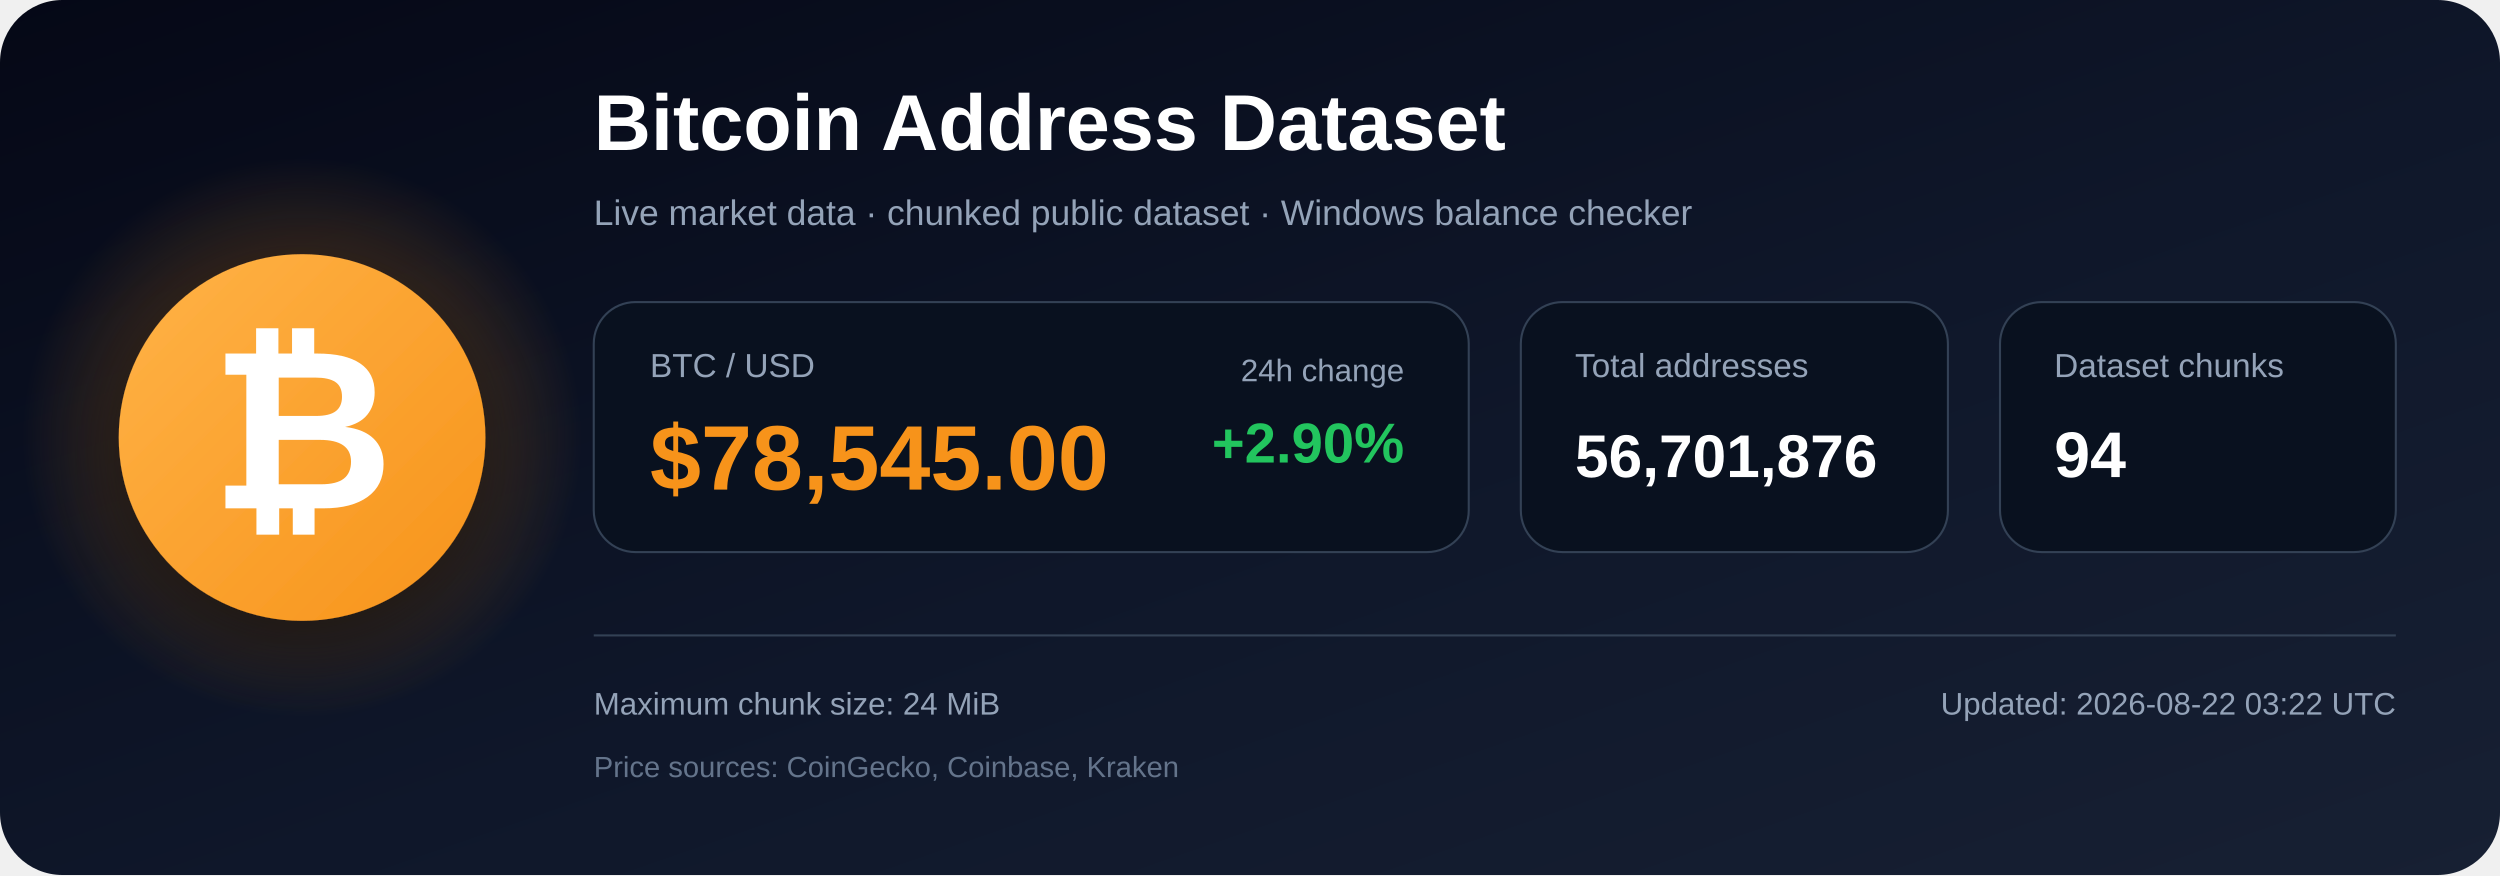
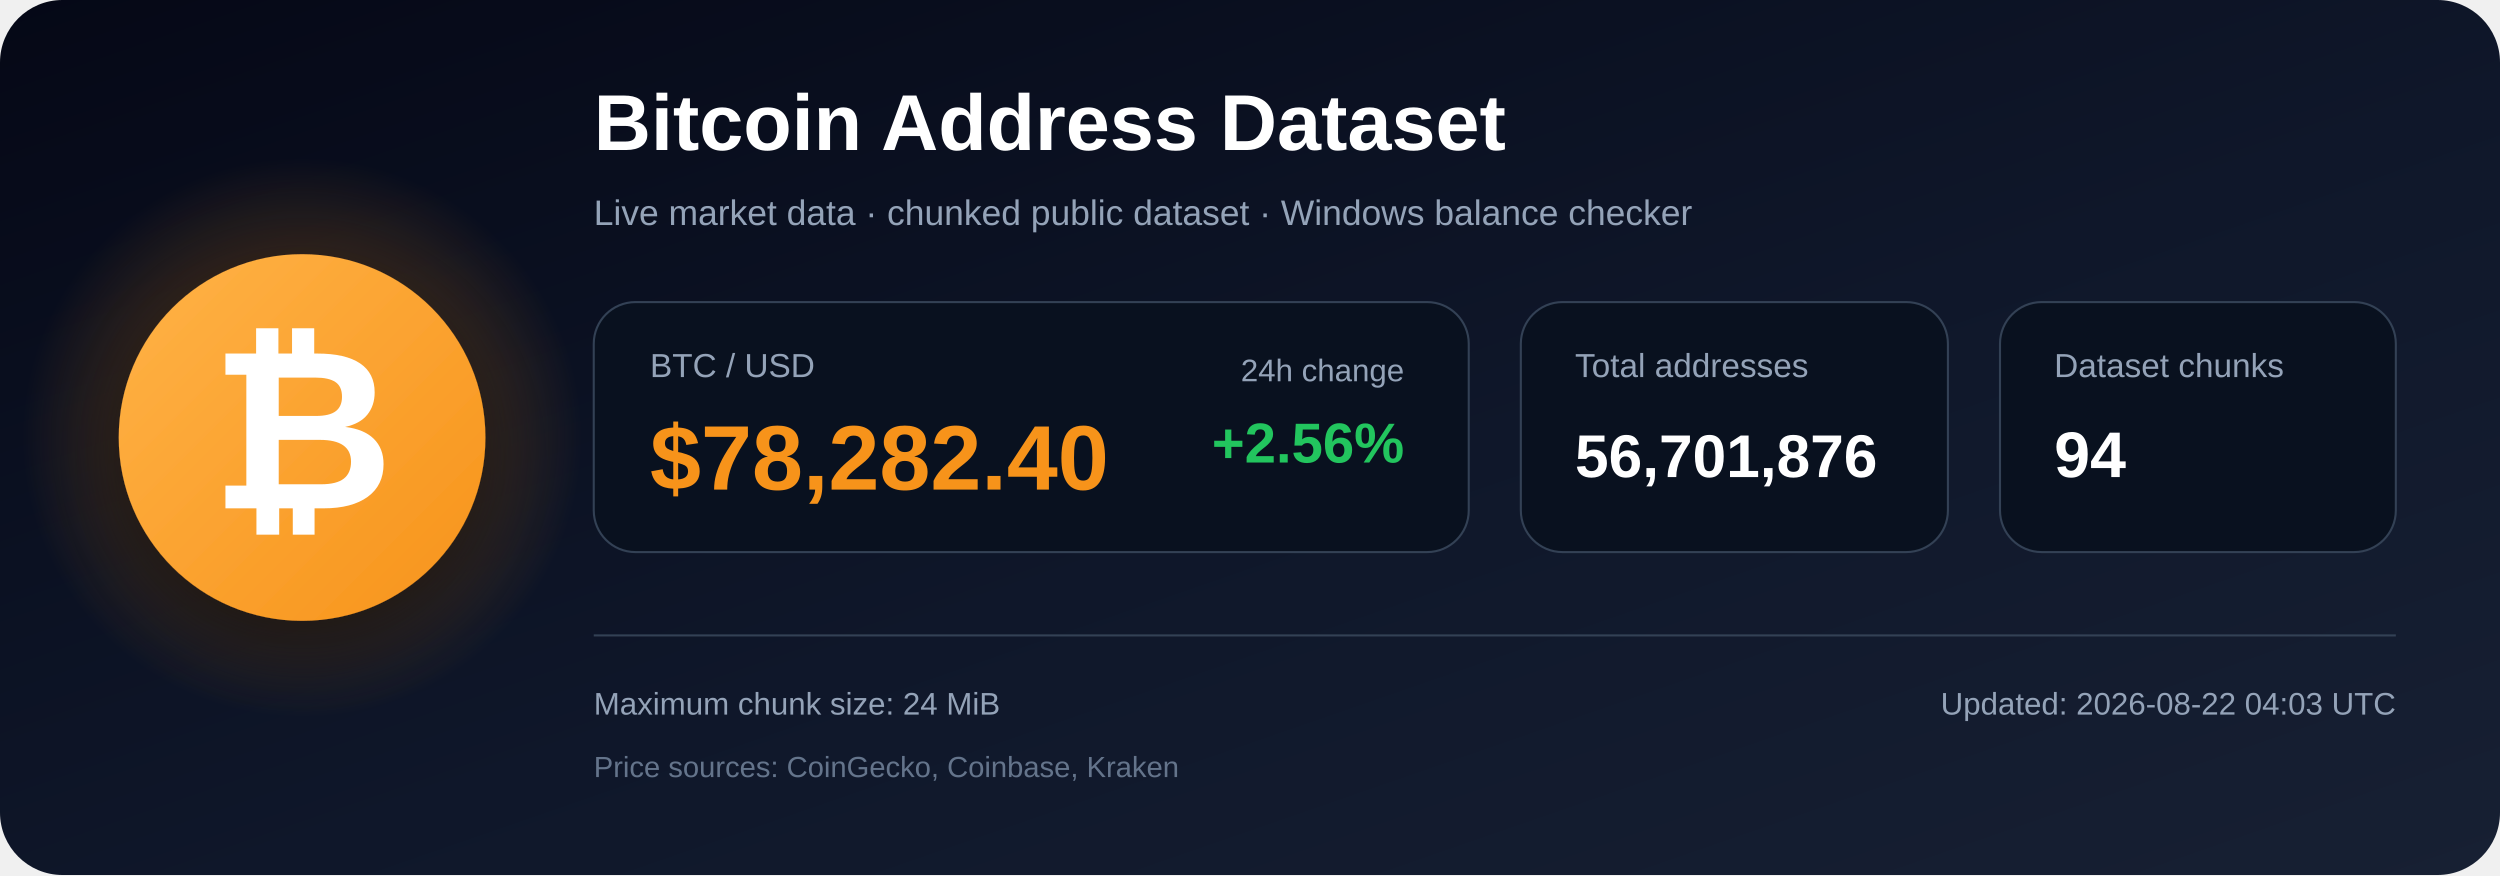
<svg xmlns="http://www.w3.org/2000/svg" width="1200" height="420" viewBox="0 0 1200 420" role="img" aria-labelledby="title description">
  <defs>
    <linearGradient id="bg" x1="0" y1="0" x2="1" y2="1">
      <stop offset="0%" stop-color="#050816" />
      <stop offset="55%" stop-color="#0f172a" />
      <stop offset="100%" stop-color="#172033" />
    </linearGradient>
    <radialGradient id="glow">
      <stop offset="0%" stop-color="#f7931a" stop-opacity=".48" />
      <stop offset="100%" stop-color="#f7931a" stop-opacity="0" />
    </radialGradient>
    <linearGradient id="orange" x1="0" y1="0" x2="1" y2="1">
      <stop offset="0%" stop-color="#ffb347" />
      <stop offset="100%" stop-color="#f7931a" />
    </linearGradient>
    <filter id="shadow" x="-40%" y="-40%" width="180%" height="180%">
      <feDropShadow dx="0" dy="12" stdDeviation="18" flood-color="#000000" flood-opacity=".50" />
    </filter>
  </defs>
  <rect width="1200" height="420" rx="30" fill="url(#bg)" />
  <circle cx="145" cy="210" r="135" fill="url(#glow)" />
  <circle cx="145" cy="210" r="88" fill="url(#orange)" filter="url(#shadow)" />
  <text x="145" y="244" text-anchor="middle" font-family="Arial, Helvetica, sans-serif" font-size="108" font-weight="700" fill="#ffffff">₿</text>
  <text x="285" y="72" font-family="Arial, Helvetica, sans-serif" font-size="38" font-weight="700" fill="#ffffff">
    Bitcoin Address Dataset
  </text>
  <text x="285" y="108" font-family="Arial, Helvetica, sans-serif" font-size="17" fill="#94a3b8">
    Live market data · chunked public dataset · Windows balance checker
  </text>
  <rect x="285" y="145" width="420" height="120" rx="20" fill="#09111f" stroke="#334155" />
  <text x="312" y="181" font-family="Arial, Helvetica, sans-serif" font-size="16" fill="#94a3b8">BTC / USD</text>
-   <text x="312" y="235" font-family="Arial, Helvetica, sans-serif" font-size="44" font-weight="700" fill="#f7931a">$78,545.00</text>
+   <text x="312" y="235" font-family="Arial, Helvetica, sans-serif" font-size="44" font-weight="700" fill="#f7931a">$78,282.40</text>
  <text x="674" y="183" text-anchor="end" font-family="Arial, Helvetica, sans-serif" font-size="15" fill="#94a3b8">24h change</text>
-   <text x="674" y="222" text-anchor="end" font-family="Arial, Helvetica, sans-serif" font-size="27" font-weight="700" fill="#22c55e">+2.90%</text>
+   <text x="674" y="222" text-anchor="end" font-family="Arial, Helvetica, sans-serif" font-size="27" font-weight="700" fill="#22c55e">+2.56%</text>
  <rect x="730" y="145" width="205" height="120" rx="20" fill="#09111f" stroke="#334155" />
  <text x="756" y="181" font-family="Arial, Helvetica, sans-serif" font-size="16" fill="#94a3b8">Total addresses</text>
  <text x="756" y="229" font-family="Arial, Helvetica, sans-serif" font-size="29" font-weight="700" fill="#ffffff">56,701,876</text>
  <rect x="960" y="145" width="190" height="120" rx="20" fill="#09111f" stroke="#334155" />
  <text x="986" y="181" font-family="Arial, Helvetica, sans-serif" font-size="16" fill="#94a3b8">Dataset chunks</text>
  <text x="986" y="229" font-family="Arial, Helvetica, sans-serif" font-size="31" font-weight="700" fill="#ffffff">94</text>
  <line x1="285" y1="305" x2="1150" y2="305" stroke="#334155" stroke-width="1" />
  <text x="285" y="343" font-family="Arial, Helvetica, sans-serif" font-size="15" fill="#94a3b8">
    Maximum chunk size: 24 MiB
  </text>
  <text x="285" y="373" font-family="Arial, Helvetica, sans-serif" font-size="14" fill="#64748b">
    Price sources: CoinGecko, Coinbase, Kraken
  </text>
  <text x="1150" y="343" text-anchor="end" font-family="Arial, Helvetica, sans-serif" font-size="15" fill="#94a3b8">
-     Updated: 2026-08-22 03:22 UTC
+     Updated: 2026-08-22 04:03 UTC
  </text>
</svg>
